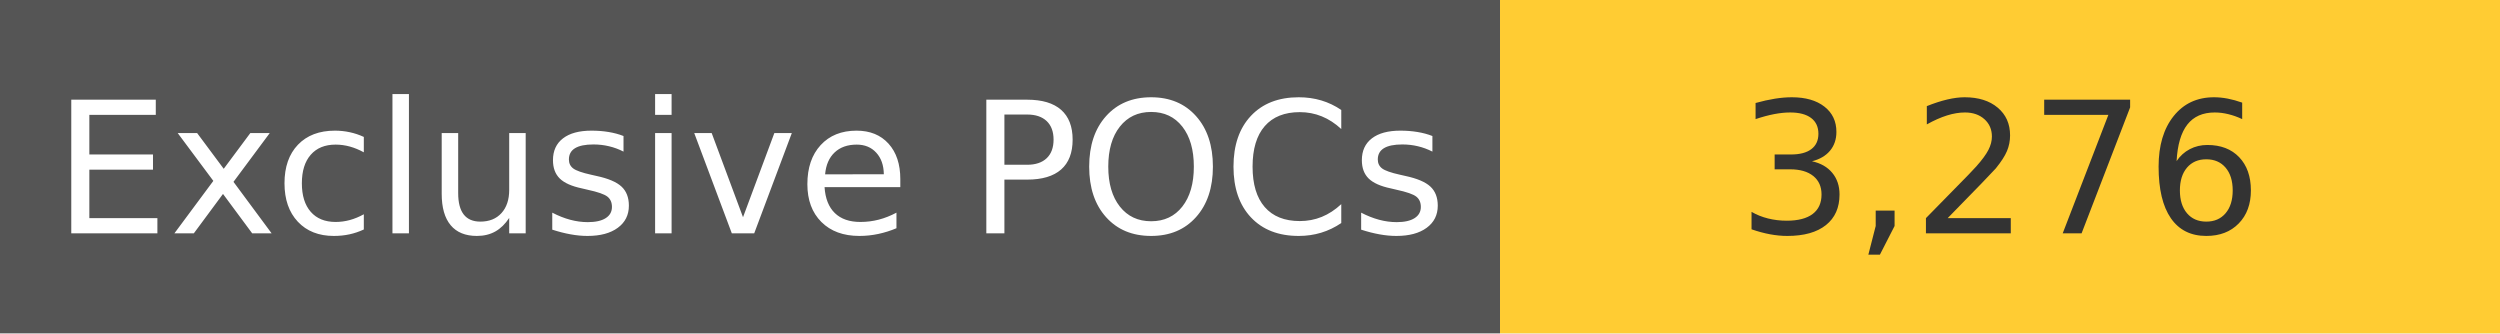
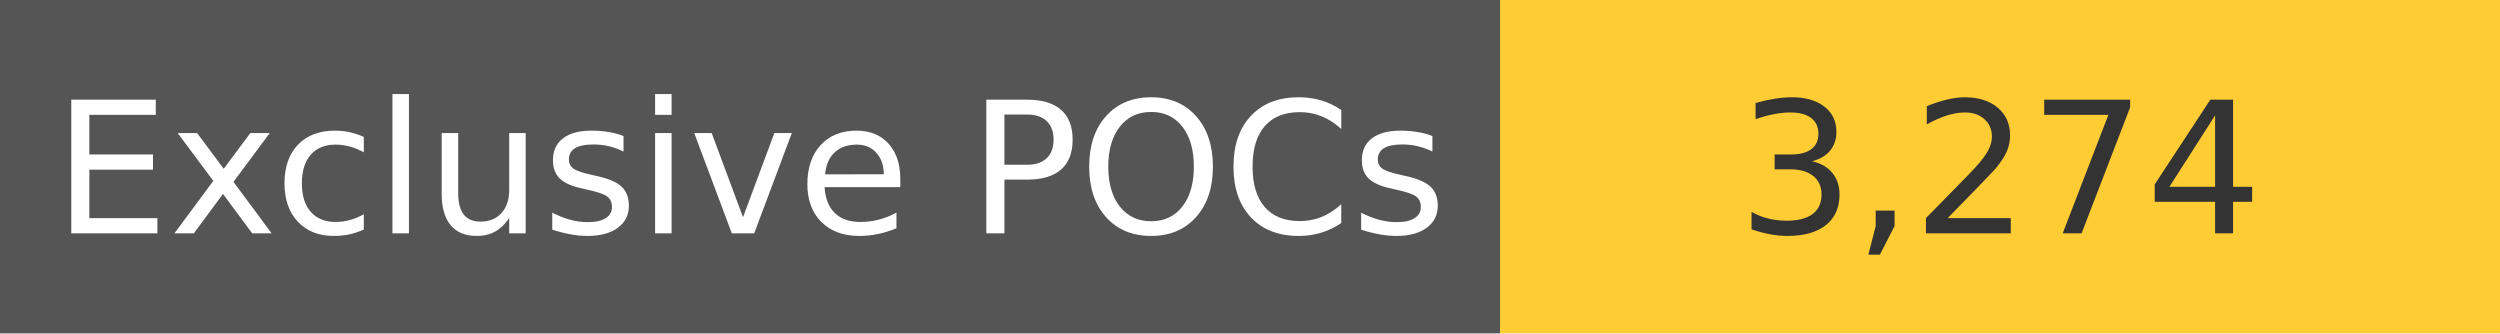
<svg xmlns="http://www.w3.org/2000/svg" width="150" height="20" role="img">
  <linearGradient id="s" x2="0" y2="100%">
    <stop offset="0" stop-color="#bbb" stop-opacity=".1" />
    <stop offset="1" stop-opacity=".1" />
  </linearGradient>
  <g>
    <rect width="90" height="20" fill="#555" />
    <rect x="90" width="267" height="20" fill="#ffcc33" />
  </g>
  <g fill="#fff" text-anchor="middle" font-family="Verdana,Geneva,DejaVu Sans,sans-serif" text-rendering="geometricPrecision" font-size="110">
    <text x="450" y="140" transform="scale(.1)" fill="#fff">
            Exclusive POCs
        </text>
    <text x="1200" y="140" transform="scale(.1)" fill="#333">
-             3,276
+             3,274
        </text>
  </g>
</svg>
